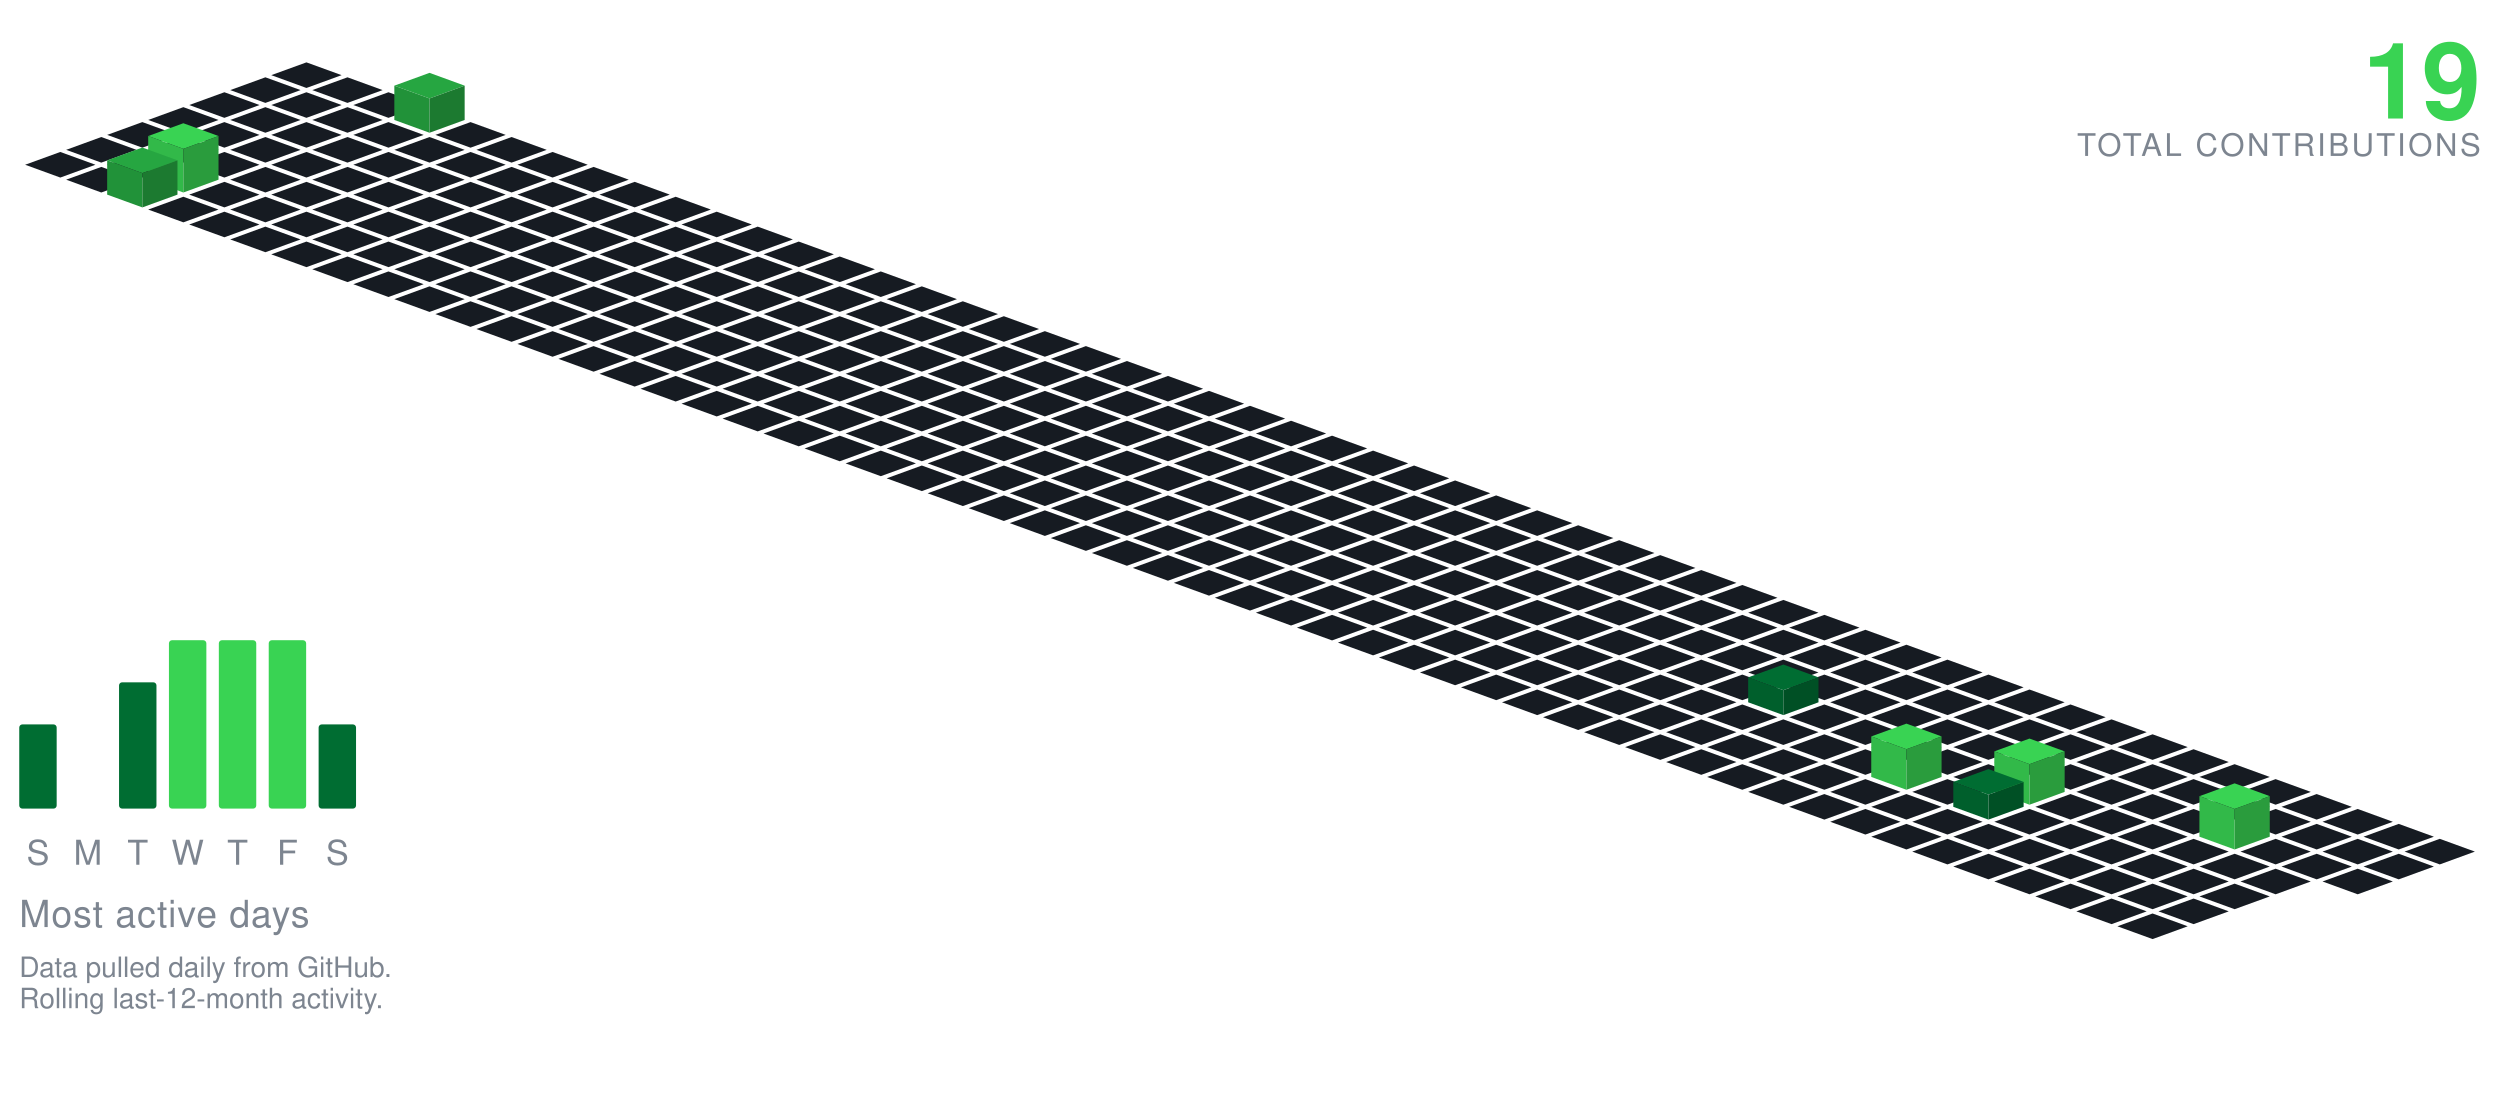
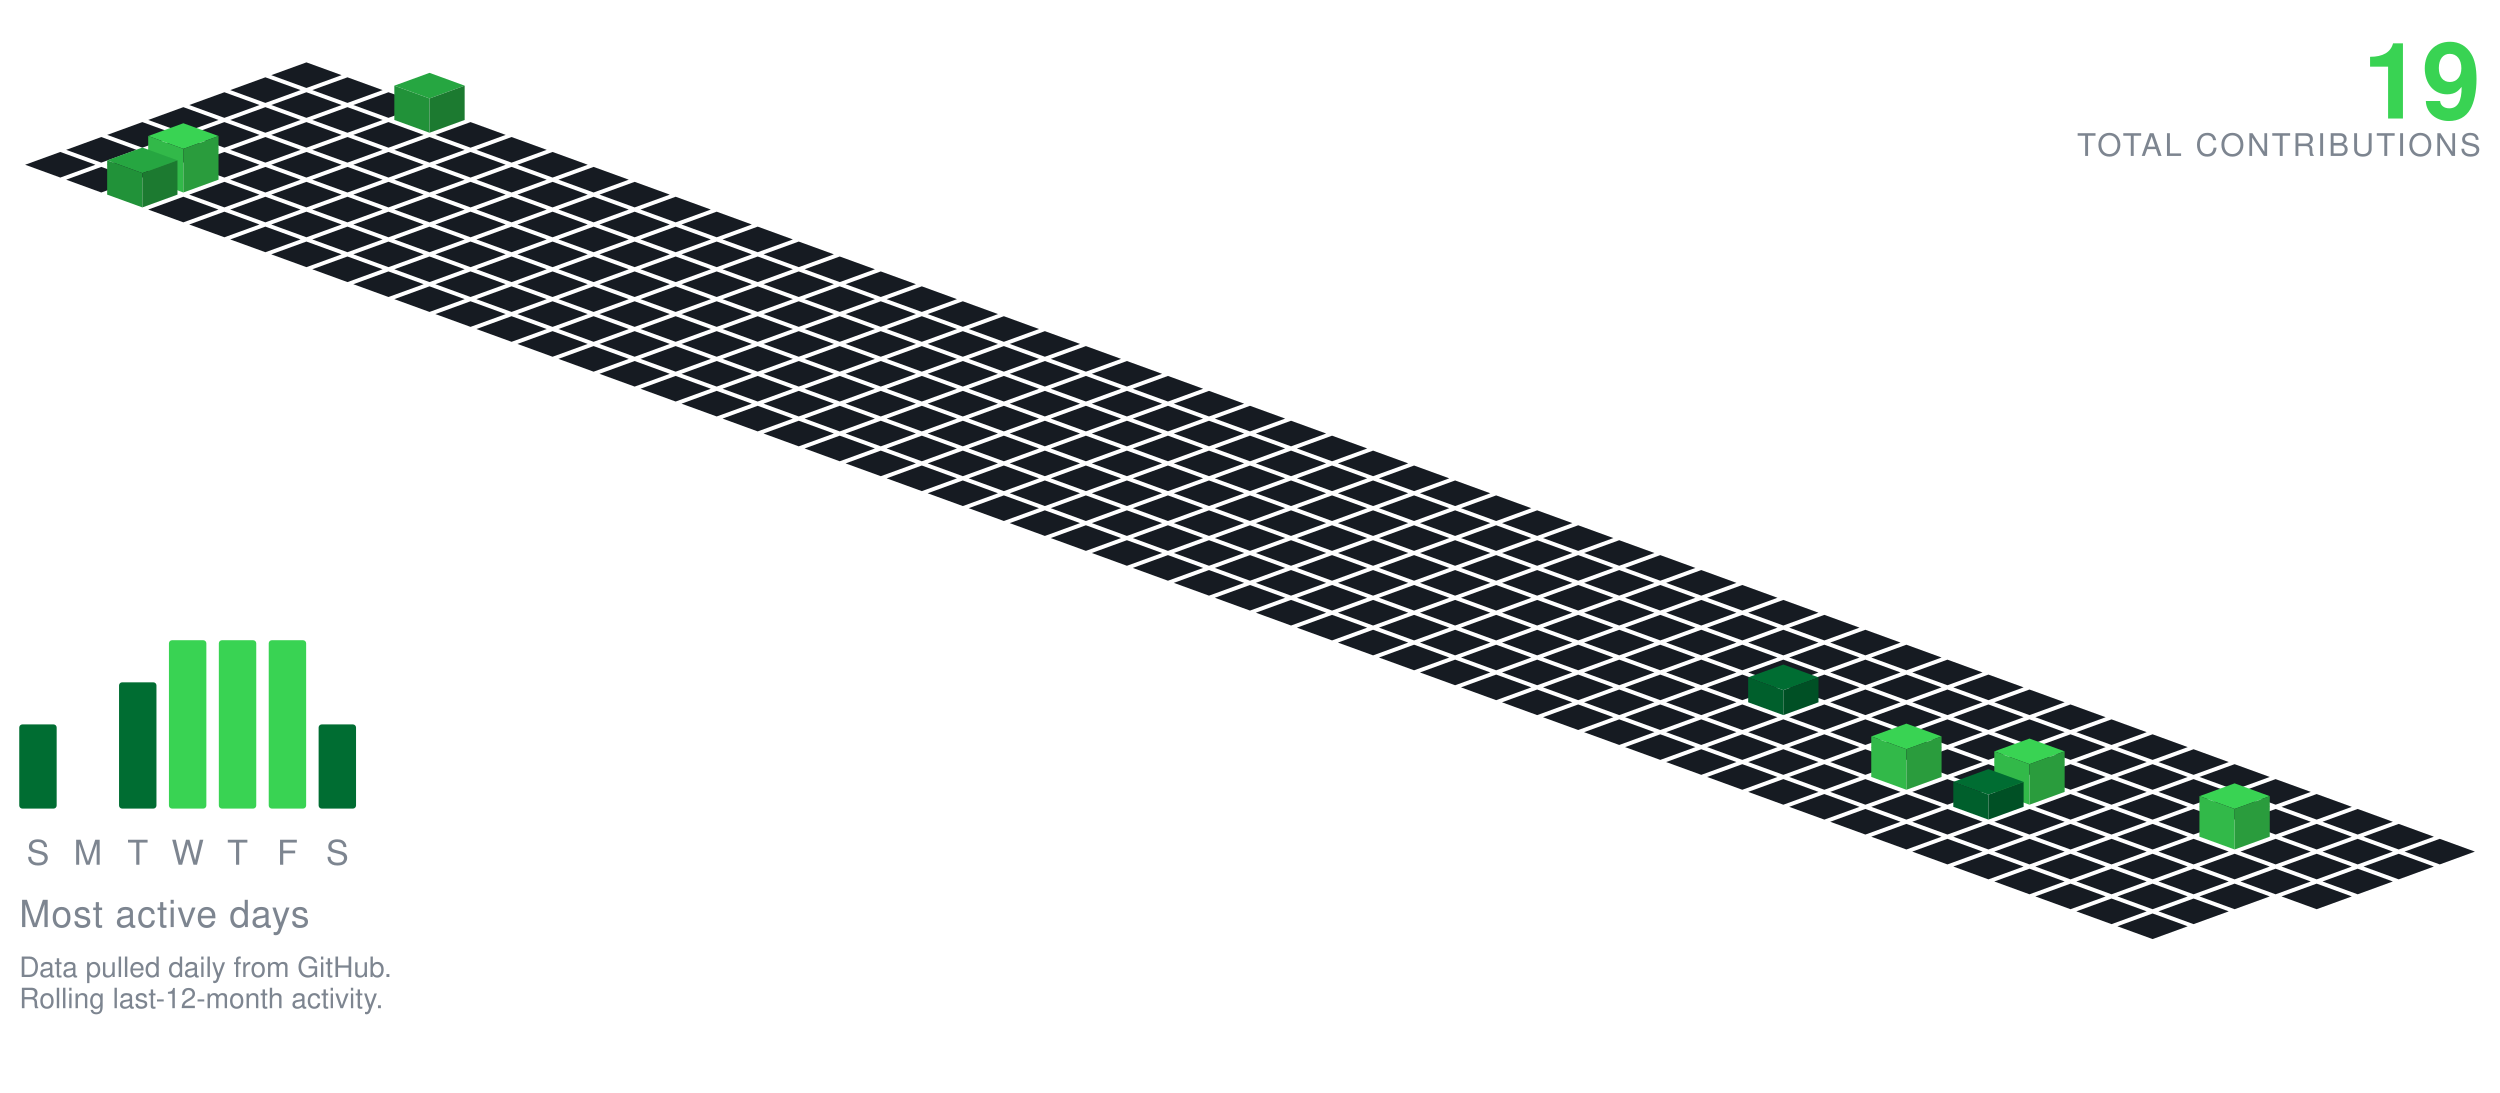
<svg xmlns="http://www.w3.org/2000/svg" viewBox="-98.09 -20.00 801.34 350.30" width="801" height="350">
  <polygon points="0.00,0.00 11.28,4.10 0.00,8.21 -11.28,4.10" fill="#161b22" />
  <polygon points="-13.16,4.79 -1.88,8.89 -13.16,13.00 -24.43,8.89" fill="#161b22" />
  <polygon points="13.16,4.79 24.43,8.89 13.16,13.00 1.88,8.89" fill="#161b22" />
  <polygon points="-26.31,9.58 -15.04,13.68 -26.31,17.79 -37.59,13.68" fill="#161b22" />
  <polygon points="0.00,9.58 11.28,13.68 0.00,17.79 -11.28,13.68" fill="#161b22" />
  <polygon points="26.31,9.58 37.59,13.68 26.31,17.79 15.04,13.68" fill="#161b22" />
  <polygon points="-39.47,14.36 -28.19,18.47 -39.47,22.57 -50.74,18.47" fill="#161b22" />
  <polygon points="-13.16,14.36 -1.88,18.47 -13.16,22.57 -24.43,18.47" fill="#161b22" />
  <polygon points="13.16,14.36 24.43,18.47 13.16,22.57 1.88,18.47" fill="#161b22" />
  <polygon points="39.47,3.36 50.74,7.47 39.47,11.57 28.19,7.47" fill="#26a641" />
  <polygon points="28.19,18.47 28.19,7.47 39.47,11.57 39.47,22.57" fill="#219239" />
  <polygon points="39.47,22.57 39.47,11.57 50.74,7.47 50.74,18.47" fill="#1c7a30" />
  <polygon points="-52.62,19.15 -41.35,23.26 -52.62,27.36 -63.90,23.26" fill="#161b22" />
  <polygon points="-26.31,19.15 -15.04,23.26 -26.31,27.36 -37.59,23.26" fill="#161b22" />
  <polygon points="0.00,19.15 11.28,23.26 0.00,27.36 -11.28,23.26" fill="#161b22" />
  <polygon points="26.31,19.15 37.59,23.26 26.31,27.36 15.04,23.26" fill="#161b22" />
  <polygon points="52.62,19.15 63.90,23.26 52.62,27.36 41.35,23.26" fill="#161b22" />
  <polygon points="-65.78,23.94 -54.50,28.05 -65.78,32.15 -77.05,28.05" fill="#161b22" />
  <polygon points="-39.47,23.94 -28.19,28.05 -39.47,32.15 -50.74,28.05" fill="#161b22" />
  <polygon points="-13.16,23.94 -1.88,28.05 -13.16,32.15 -24.43,28.05" fill="#161b22" />
  <polygon points="13.16,23.94 24.43,28.05 13.16,32.15 1.88,28.05" fill="#161b22" />
  <polygon points="39.47,23.94 50.74,28.05 39.47,32.15 28.19,28.05" fill="#161b22" />
  <polygon points="65.78,23.94 77.05,28.05 65.78,32.15 54.50,28.05" fill="#161b22" />
  <polygon points="-78.93,28.73 -67.66,32.83 -78.93,36.94 -90.21,32.83" fill="#161b22" />
  <polygon points="-52.62,28.73 -41.35,32.83 -52.62,36.94 -63.90,32.83" fill="#161b22" />
  <polygon points="-26.31,28.73 -15.04,32.83 -26.31,36.94 -37.59,32.83" fill="#161b22" />
  <polygon points="0.00,28.73 11.28,32.83 0.00,36.94 -11.28,32.83" fill="#161b22" />
  <polygon points="26.31,28.73 37.59,32.83 26.31,36.94 15.04,32.83" fill="#161b22" />
  <polygon points="52.62,28.73 63.90,32.83 52.62,36.94 41.35,32.83" fill="#161b22" />
  <polygon points="78.93,28.73 90.21,32.83 78.93,36.94 67.66,32.83" fill="#161b22" />
  <polygon points="-65.78,33.52 -54.50,37.62 -65.78,41.73 -77.05,37.62" fill="#161b22" />
  <polygon points="-13.16,33.52 -1.88,37.62 -13.16,41.73 -24.43,37.62" fill="#161b22" />
  <polygon points="13.16,33.52 24.43,37.62 13.16,41.73 1.88,37.62" fill="#161b22" />
  <polygon points="39.47,33.52 50.74,37.62 39.47,41.73 28.19,37.62" fill="#161b22" />
  <polygon points="65.78,33.52 77.05,37.62 65.78,41.73 54.50,37.62" fill="#161b22" />
  <polygon points="92.09,33.52 103.37,37.62 92.09,41.73 80.81,37.62" fill="#161b22" />
  <polygon points="-39.47,19.52 -28.19,23.62 -39.47,27.73 -50.74,23.62" fill="#39d353" />
  <polygon points="-50.74,37.62 -50.74,23.62 -39.47,27.73 -39.47,41.73" fill="#32b949" />
  <polygon points="-39.47,41.73 -39.47,27.73 -28.19,23.62 -28.19,37.62" fill="#2a9c3d" />
  <polygon points="-26.31,38.31 -15.04,42.41 -26.31,46.51 -37.59,42.41" fill="#161b22" />
  <polygon points="0.00,38.31 11.28,42.41 0.00,46.51 -11.28,42.41" fill="#161b22" />
  <polygon points="26.31,38.31 37.59,42.41 26.31,46.51 15.04,42.41" fill="#161b22" />
  <polygon points="52.62,38.31 63.90,42.41 52.62,46.51 41.35,42.41" fill="#161b22" />
  <polygon points="78.93,38.31 90.21,42.41 78.93,46.51 67.66,42.41" fill="#161b22" />
  <polygon points="105.25,38.31 116.52,42.41 105.25,46.51 93.97,42.41" fill="#161b22" />
  <polygon points="-52.62,27.31 -41.35,31.41 -52.62,35.51 -63.90,31.41" fill="#26a641" />
  <polygon points="-63.90,42.41 -63.90,31.41 -52.62,35.51 -52.62,46.51" fill="#219239" />
  <polygon points="-52.62,46.51 -52.62,35.51 -41.35,31.41 -41.35,42.41" fill="#1c7a30" />
  <polygon points="-39.47,43.09 -28.19,47.20 -39.47,51.30 -50.74,47.20" fill="#161b22" />
  <polygon points="-13.16,43.09 -1.88,47.20 -13.16,51.30 -24.43,47.20" fill="#161b22" />
  <polygon points="13.16,43.09 24.43,47.20 13.16,51.30 1.88,47.20" fill="#161b22" />
  <polygon points="39.47,43.09 50.74,47.20 39.47,51.30 28.19,47.20" fill="#161b22" />
  <polygon points="65.78,43.09 77.05,47.20 65.78,51.30 54.50,47.20" fill="#161b22" />
  <polygon points="92.09,43.09 103.37,47.20 92.09,51.30 80.81,47.20" fill="#161b22" />
  <polygon points="118.40,43.09 129.68,47.20 118.40,51.30 107.12,47.20" fill="#161b22" />
  <polygon points="-26.31,47.88 -15.04,51.99 -26.31,56.09 -37.59,51.99" fill="#161b22" />
  <polygon points="0.00,47.88 11.28,51.99 0.00,56.09 -11.28,51.99" fill="#161b22" />
  <polygon points="26.31,47.88 37.59,51.99 26.31,56.09 15.04,51.99" fill="#161b22" />
  <polygon points="52.62,47.88 63.90,51.99 52.62,56.09 41.35,51.99" fill="#161b22" />
  <polygon points="78.93,47.88 90.21,51.99 78.93,56.09 67.66,51.99" fill="#161b22" />
  <polygon points="105.25,47.88 116.52,51.99 105.25,56.09 93.97,51.99" fill="#161b22" />
  <polygon points="131.56,47.88 142.83,51.99 131.56,56.09 120.28,51.99" fill="#161b22" />
  <polygon points="-13.16,52.67 -1.88,56.78 -13.16,60.88 -24.43,56.78" fill="#161b22" />
  <polygon points="13.16,52.67 24.43,56.78 13.16,60.88 1.88,56.78" fill="#161b22" />
  <polygon points="39.47,52.67 50.74,56.78 39.47,60.88 28.19,56.78" fill="#161b22" />
  <polygon points="65.78,52.67 77.05,56.78 65.78,60.88 54.50,56.78" fill="#161b22" />
  <polygon points="92.09,52.67 103.37,56.78 92.09,60.88 80.81,56.78" fill="#161b22" />
  <polygon points="118.40,52.67 129.68,56.78 118.40,60.88 107.12,56.78" fill="#161b22" />
  <polygon points="144.71,52.67 155.99,56.78 144.71,60.88 133.44,56.78" fill="#161b22" />
  <polygon points="0.00,57.46 11.28,61.56 0.00,65.67 -11.28,61.56" fill="#161b22" />
  <polygon points="26.31,57.46 37.59,61.56 26.31,65.67 15.04,61.56" fill="#161b22" />
  <polygon points="52.62,57.46 63.90,61.56 52.62,65.67 41.35,61.56" fill="#161b22" />
  <polygon points="78.93,57.46 90.21,61.56 78.93,65.67 67.66,61.56" fill="#161b22" />
  <polygon points="105.25,57.46 116.52,61.56 105.25,65.67 93.97,61.56" fill="#161b22" />
  <polygon points="131.56,57.46 142.83,61.56 131.56,65.67 120.28,61.56" fill="#161b22" />
  <polygon points="157.87,57.46 169.14,61.56 157.87,65.67 146.59,61.56" fill="#161b22" />
  <polygon points="13.16,62.25 24.43,66.35 13.16,70.46 1.88,66.35" fill="#161b22" />
  <polygon points="39.47,62.25 50.74,66.35 39.47,70.46 28.19,66.35" fill="#161b22" />
  <polygon points="65.78,62.25 77.05,66.35 65.78,70.46 54.50,66.35" fill="#161b22" />
  <polygon points="92.09,62.25 103.37,66.35 92.09,70.46 80.81,66.35" fill="#161b22" />
  <polygon points="118.40,62.25 129.68,66.35 118.40,70.46 107.12,66.35" fill="#161b22" />
  <polygon points="144.71,62.25 155.99,66.35 144.71,70.46 133.44,66.35" fill="#161b22" />
  <polygon points="171.02,62.25 182.30,66.35 171.02,70.46 159.75,66.35" fill="#161b22" />
  <polygon points="26.31,67.04 37.59,71.14 26.31,75.24 15.04,71.14" fill="#161b22" />
  <polygon points="52.62,67.04 63.90,71.14 52.62,75.24 41.35,71.14" fill="#161b22" />
  <polygon points="78.93,67.04 90.21,71.14 78.93,75.24 67.66,71.14" fill="#161b22" />
  <polygon points="105.25,67.04 116.52,71.14 105.25,75.24 93.97,71.14" fill="#161b22" />
  <polygon points="131.56,67.04 142.83,71.14 131.56,75.24 120.28,71.14" fill="#161b22" />
  <polygon points="157.87,67.04 169.14,71.14 157.87,75.24 146.59,71.14" fill="#161b22" />
  <polygon points="184.18,67.04 195.46,71.14 184.18,75.24 172.90,71.14" fill="#161b22" />
  <polygon points="39.47,71.82 50.74,75.93 39.47,80.03 28.19,75.93" fill="#161b22" />
  <polygon points="65.78,71.82 77.05,75.93 65.78,80.03 54.50,75.93" fill="#161b22" />
  <polygon points="92.09,71.82 103.37,75.93 92.09,80.03 80.81,75.93" fill="#161b22" />
  <polygon points="118.40,71.82 129.68,75.93 118.40,80.03 107.12,75.93" fill="#161b22" />
  <polygon points="144.71,71.82 155.99,75.93 144.71,80.03 133.44,75.93" fill="#161b22" />
  <polygon points="171.02,71.82 182.30,75.93 171.02,80.03 159.75,75.93" fill="#161b22" />
  <polygon points="197.34,71.82 208.61,75.93 197.34,80.03 186.06,75.93" fill="#161b22" />
  <polygon points="52.62,76.61 63.90,80.72 52.62,84.82 41.35,80.72" fill="#161b22" />
  <polygon points="78.93,76.61 90.21,80.72 78.93,84.82 67.66,80.72" fill="#161b22" />
  <polygon points="105.25,76.61 116.52,80.72 105.25,84.82 93.97,80.72" fill="#161b22" />
  <polygon points="131.56,76.61 142.83,80.72 131.56,84.82 120.28,80.72" fill="#161b22" />
  <polygon points="157.87,76.61 169.14,80.72 157.87,84.82 146.59,80.72" fill="#161b22" />
  <polygon points="184.18,76.61 195.46,80.72 184.18,84.82 172.90,80.72" fill="#161b22" />
  <polygon points="210.49,76.61 221.77,80.72 210.49,84.82 199.21,80.72" fill="#161b22" />
  <polygon points="65.78,81.40 77.05,85.51 65.78,89.61 54.50,85.51" fill="#161b22" />
  <polygon points="92.09,81.40 103.37,85.51 92.09,89.61 80.81,85.51" fill="#161b22" />
  <polygon points="118.40,81.40 129.68,85.51 118.40,89.61 107.12,85.51" fill="#161b22" />
  <polygon points="144.71,81.40 155.99,85.51 144.71,89.61 133.44,85.51" fill="#161b22" />
  <polygon points="171.02,81.40 182.30,85.51 171.02,89.61 159.75,85.51" fill="#161b22" />
  <polygon points="197.34,81.40 208.61,85.51 197.34,89.61 186.06,85.51" fill="#161b22" />
  <polygon points="223.65,81.40 234.92,85.51 223.65,89.61 212.37,85.51" fill="#161b22" />
  <polygon points="78.93,86.19 90.21,90.29 78.93,94.40 67.66,90.29" fill="#161b22" />
  <polygon points="105.25,86.19 116.52,90.29 105.25,94.40 93.97,90.29" fill="#161b22" />
  <polygon points="131.56,86.19 142.83,90.29 131.56,94.40 120.28,90.29" fill="#161b22" />
  <polygon points="157.87,86.19 169.14,90.29 157.87,94.40 146.59,90.29" fill="#161b22" />
  <polygon points="184.18,86.19 195.46,90.29 184.18,94.40 172.90,90.29" fill="#161b22" />
  <polygon points="210.49,86.19 221.77,90.29 210.49,94.40 199.21,90.29" fill="#161b22" />
  <polygon points="236.80,86.19 248.08,90.29 236.80,94.40 225.53,90.29" fill="#161b22" />
  <polygon points="92.09,90.98 103.37,95.08 92.09,99.19 80.81,95.08" fill="#161b22" />
  <polygon points="118.40,90.98 129.68,95.08 118.40,99.19 107.12,95.08" fill="#161b22" />
  <polygon points="144.71,90.98 155.99,95.08 144.71,99.19 133.44,95.08" fill="#161b22" />
  <polygon points="171.02,90.98 182.30,95.08 171.02,99.19 159.75,95.08" fill="#161b22" />
  <polygon points="197.34,90.98 208.61,95.08 197.34,99.19 186.06,95.08" fill="#161b22" />
  <polygon points="223.65,90.98 234.92,95.08 223.65,99.19 212.37,95.08" fill="#161b22" />
  <polygon points="249.96,90.98 261.23,95.08 249.96,99.19 238.68,95.08" fill="#161b22" />
  <polygon points="105.25,95.77 116.52,99.87 105.25,103.97 93.97,99.87" fill="#161b22" />
  <polygon points="131.56,95.77 142.83,99.87 131.56,103.97 120.28,99.87" fill="#161b22" />
  <polygon points="157.87,95.77 169.14,99.87 157.87,103.97 146.59,99.87" fill="#161b22" />
  <polygon points="184.18,95.77 195.46,99.87 184.18,103.97 172.90,99.87" fill="#161b22" />
  <polygon points="210.49,95.77 221.77,99.87 210.49,103.97 199.21,99.87" fill="#161b22" />
  <polygon points="236.80,95.77 248.08,99.87 236.80,103.97 225.53,99.87" fill="#161b22" />
  <polygon points="263.11,95.77 274.39,99.87 263.11,103.97 251.84,99.87" fill="#161b22" />
  <polygon points="118.40,100.55 129.68,104.66 118.40,108.76 107.12,104.66" fill="#161b22" />
  <polygon points="144.71,100.55 155.99,104.66 144.71,108.76 133.44,104.66" fill="#161b22" />
  <polygon points="171.02,100.55 182.30,104.66 171.02,108.76 159.75,104.66" fill="#161b22" />
  <polygon points="197.34,100.55 208.61,104.66 197.34,108.76 186.06,104.66" fill="#161b22" />
  <polygon points="223.65,100.55 234.92,104.66 223.65,108.76 212.37,104.66" fill="#161b22" />
  <polygon points="249.96,100.55 261.23,104.66 249.96,108.76 238.68,104.66" fill="#161b22" />
  <polygon points="276.27,100.55 287.55,104.66 276.27,108.76 264.99,104.66" fill="#161b22" />
  <polygon points="131.56,105.34 142.83,109.45 131.56,113.55 120.28,109.45" fill="#161b22" />
  <polygon points="157.87,105.34 169.14,109.45 157.87,113.55 146.59,109.45" fill="#161b22" />
  <polygon points="184.18,105.34 195.46,109.45 184.18,113.55 172.90,109.45" fill="#161b22" />
  <polygon points="210.49,105.34 221.77,109.45 210.49,113.55 199.21,109.45" fill="#161b22" />
  <polygon points="236.80,105.34 248.08,109.45 236.80,113.55 225.53,109.45" fill="#161b22" />
  <polygon points="263.11,105.34 274.39,109.45 263.11,113.55 251.84,109.45" fill="#161b22" />
  <polygon points="289.43,105.34 300.70,109.45 289.43,113.55 278.15,109.45" fill="#161b22" />
  <polygon points="144.71,110.13 155.99,114.23 144.71,118.34 133.44,114.23" fill="#161b22" />
  <polygon points="171.02,110.13 182.30,114.23 171.02,118.34 159.75,114.23" fill="#161b22" />
  <polygon points="197.34,110.13 208.61,114.23 197.34,118.34 186.06,114.23" fill="#161b22" />
  <polygon points="223.65,110.13 234.92,114.23 223.65,118.34 212.37,114.23" fill="#161b22" />
  <polygon points="249.96,110.13 261.23,114.23 249.96,118.34 238.68,114.23" fill="#161b22" />
  <polygon points="276.27,110.13 287.55,114.23 276.27,118.34 264.99,114.23" fill="#161b22" />
  <polygon points="302.58,110.13 313.86,114.23 302.58,118.34 291.30,114.23" fill="#161b22" />
  <polygon points="157.87,114.92 169.14,119.02 157.87,123.13 146.59,119.02" fill="#161b22" />
  <polygon points="184.18,114.92 195.46,119.02 184.18,123.13 172.90,119.02" fill="#161b22" />
  <polygon points="210.49,114.92 221.77,119.02 210.49,123.13 199.21,119.02" fill="#161b22" />
  <polygon points="236.80,114.92 248.08,119.02 236.80,123.13 225.53,119.02" fill="#161b22" />
  <polygon points="263.11,114.92 274.39,119.02 263.11,123.13 251.84,119.02" fill="#161b22" />
  <polygon points="289.43,114.92 300.70,119.02 289.43,123.13 278.15,119.02" fill="#161b22" />
  <polygon points="315.74,114.92 327.01,119.02 315.74,123.13 304.46,119.02" fill="#161b22" />
  <polygon points="171.02,119.71 182.30,123.81 171.02,127.92 159.75,123.81" fill="#161b22" />
  <polygon points="197.34,119.71 208.61,123.81 197.34,127.92 186.06,123.81" fill="#161b22" />
  <polygon points="223.65,119.71 234.92,123.81 223.65,127.92 212.37,123.81" fill="#161b22" />
  <polygon points="249.96,119.71 261.23,123.81 249.96,127.92 238.68,123.81" fill="#161b22" />
  <polygon points="276.27,119.71 287.55,123.81 276.27,127.92 264.99,123.81" fill="#161b22" />
  <polygon points="302.58,119.71 313.86,123.81 302.58,127.92 291.30,123.81" fill="#161b22" />
  <polygon points="328.89,119.71 340.17,123.81 328.89,127.92 317.62,123.81" fill="#161b22" />
  <polygon points="184.18,124.50 195.46,128.60 184.18,132.70 172.90,128.60" fill="#161b22" />
  <polygon points="210.49,124.50 221.77,128.60 210.49,132.70 199.21,128.60" fill="#161b22" />
  <polygon points="236.80,124.50 248.08,128.60 236.80,132.70 225.53,128.60" fill="#161b22" />
  <polygon points="263.11,124.50 274.39,128.60 263.11,132.70 251.84,128.60" fill="#161b22" />
  <polygon points="289.43,124.50 300.70,128.60 289.43,132.70 278.15,128.60" fill="#161b22" />
  <polygon points="315.74,124.50 327.01,128.60 315.74,132.70 304.46,128.60" fill="#161b22" />
  <polygon points="342.05,124.50 353.32,128.60 342.05,132.70 330.77,128.60" fill="#161b22" />
  <polygon points="197.34,129.28 208.61,133.39 197.34,137.49 186.06,133.39" fill="#161b22" />
  <polygon points="223.65,129.28 234.92,133.39 223.65,137.49 212.37,133.39" fill="#161b22" />
  <polygon points="249.96,129.28 261.23,133.39 249.96,137.49 238.68,133.39" fill="#161b22" />
  <polygon points="276.27,129.28 287.55,133.39 276.27,137.49 264.99,133.39" fill="#161b22" />
  <polygon points="302.58,129.28 313.86,133.39 302.58,137.49 291.30,133.39" fill="#161b22" />
  <polygon points="328.89,129.28 340.17,133.39 328.89,137.49 317.62,133.39" fill="#161b22" />
  <polygon points="355.20,129.28 366.48,133.39 355.20,137.49 343.93,133.39" fill="#161b22" />
  <polygon points="210.49,134.07 221.77,138.18 210.49,142.28 199.21,138.18" fill="#161b22" />
  <polygon points="236.80,134.07 248.08,138.18 236.80,142.28 225.53,138.18" fill="#161b22" />
  <polygon points="263.11,134.07 274.39,138.18 263.11,142.28 251.84,138.18" fill="#161b22" />
  <polygon points="289.43,134.07 300.70,138.18 289.43,142.28 278.15,138.18" fill="#161b22" />
  <polygon points="315.74,134.07 327.01,138.18 315.74,142.28 304.46,138.18" fill="#161b22" />
  <polygon points="342.05,134.07 353.32,138.18 342.05,142.28 330.77,138.18" fill="#161b22" />
  <polygon points="368.36,134.07 379.64,138.18 368.36,142.28 357.08,138.18" fill="#161b22" />
  <polygon points="223.65,138.86 234.92,142.96 223.65,147.07 212.37,142.96" fill="#161b22" />
  <polygon points="249.96,138.86 261.23,142.96 249.96,147.07 238.68,142.96" fill="#161b22" />
  <polygon points="276.27,138.86 287.55,142.96 276.27,147.07 264.99,142.96" fill="#161b22" />
  <polygon points="302.58,138.86 313.86,142.96 302.58,147.07 291.30,142.96" fill="#161b22" />
  <polygon points="328.89,138.86 340.17,142.96 328.89,147.07 317.62,142.96" fill="#161b22" />
  <polygon points="355.20,138.86 366.48,142.96 355.20,147.07 343.93,142.96" fill="#161b22" />
  <polygon points="381.52,138.86 392.79,142.96 381.52,147.07 370.24,142.96" fill="#161b22" />
  <polygon points="236.80,143.65 248.08,147.75 236.80,151.86 225.53,147.75" fill="#161b22" />
  <polygon points="263.11,143.65 274.39,147.75 263.11,151.86 251.84,147.75" fill="#161b22" />
  <polygon points="289.43,143.65 300.70,147.75 289.43,151.86 278.15,147.75" fill="#161b22" />
  <polygon points="315.74,143.65 327.01,147.75 315.74,151.86 304.46,147.75" fill="#161b22" />
  <polygon points="342.05,143.65 353.32,147.75 342.05,151.86 330.77,147.75" fill="#161b22" />
  <polygon points="368.36,143.65 379.64,147.75 368.36,151.86 357.08,147.75" fill="#161b22" />
  <polygon points="394.67,143.65 405.95,147.75 394.67,151.86 383.39,147.75" fill="#161b22" />
  <polygon points="249.96,148.44 261.23,152.54 249.96,156.65 238.68,152.54" fill="#161b22" />
  <polygon points="276.27,148.44 287.55,152.54 276.27,156.65 264.99,152.54" fill="#161b22" />
  <polygon points="302.58,148.44 313.86,152.54 302.58,156.65 291.30,152.54" fill="#161b22" />
  <polygon points="328.89,148.44 340.17,152.54 328.89,156.65 317.62,152.54" fill="#161b22" />
  <polygon points="355.20,148.44 366.48,152.54 355.20,156.65 343.93,152.54" fill="#161b22" />
  <polygon points="381.52,148.44 392.79,152.54 381.52,156.65 370.24,152.54" fill="#161b22" />
  <polygon points="407.83,148.44 419.10,152.54 407.83,156.65 396.55,152.54" fill="#161b22" />
  <polygon points="263.11,153.23 274.39,157.33 263.11,161.43 251.84,157.33" fill="#161b22" />
  <polygon points="289.43,153.23 300.70,157.33 289.43,161.43 278.15,157.33" fill="#161b22" />
  <polygon points="315.74,153.23 327.01,157.33 315.74,161.43 304.46,157.33" fill="#161b22" />
  <polygon points="342.05,153.23 353.32,157.33 342.05,161.43 330.77,157.33" fill="#161b22" />
  <polygon points="368.36,153.23 379.64,157.33 368.36,161.43 357.08,157.33" fill="#161b22" />
  <polygon points="394.67,153.23 405.95,157.33 394.67,161.43 383.39,157.33" fill="#161b22" />
  <polygon points="420.98,153.23 432.26,157.33 420.98,161.43 409.71,157.33" fill="#161b22" />
  <polygon points="276.27,158.01 287.55,162.12 276.27,166.22 264.99,162.12" fill="#161b22" />
  <polygon points="302.58,158.01 313.86,162.12 302.58,166.22 291.30,162.12" fill="#161b22" />
  <polygon points="328.89,158.01 340.17,162.12 328.89,166.22 317.62,162.12" fill="#161b22" />
  <polygon points="355.20,158.01 366.48,162.12 355.20,166.22 343.93,162.12" fill="#161b22" />
  <polygon points="381.52,158.01 392.79,162.12 381.52,166.22 370.24,162.12" fill="#161b22" />
  <polygon points="407.83,158.01 419.10,162.12 407.83,166.22 396.55,162.12" fill="#161b22" />
  <polygon points="434.14,158.01 445.41,162.12 434.14,166.22 422.86,162.12" fill="#161b22" />
  <polygon points="289.43,162.80 300.70,166.91 289.43,171.01 278.15,166.91" fill="#161b22" />
  <polygon points="315.74,162.80 327.01,166.91 315.74,171.01 304.46,166.91" fill="#161b22" />
  <polygon points="342.05,162.80 353.32,166.91 342.05,171.01 330.77,166.91" fill="#161b22" />
  <polygon points="368.36,162.80 379.64,166.91 368.36,171.01 357.08,166.91" fill="#161b22" />
  <polygon points="394.67,162.80 405.95,166.91 394.67,171.01 383.39,166.91" fill="#161b22" />
  <polygon points="420.98,162.80 432.26,166.91 420.98,171.01 409.71,166.91" fill="#161b22" />
  <polygon points="447.29,162.80 458.57,166.91 447.29,171.01 436.02,166.91" fill="#161b22" />
  <polygon points="302.58,167.59 313.86,171.69 302.58,175.80 291.30,171.69" fill="#161b22" />
  <polygon points="328.89,167.59 340.17,171.69 328.89,175.80 317.62,171.69" fill="#161b22" />
  <polygon points="355.20,167.59 366.48,171.69 355.20,175.80 343.93,171.69" fill="#161b22" />
  <polygon points="381.52,167.59 392.79,171.69 381.52,175.80 370.24,171.69" fill="#161b22" />
  <polygon points="407.83,167.59 419.10,171.69 407.83,175.80 396.55,171.69" fill="#161b22" />
  <polygon points="434.14,167.59 445.41,171.69 434.14,175.80 422.86,171.69" fill="#161b22" />
  <polygon points="460.45,167.59 471.73,171.69 460.45,175.80 449.17,171.69" fill="#161b22" />
  <polygon points="315.74,172.38 327.01,176.48 315.74,180.59 304.46,176.48" fill="#161b22" />
  <polygon points="342.05,172.38 353.32,176.48 342.05,180.59 330.77,176.48" fill="#161b22" />
  <polygon points="368.36,172.38 379.64,176.48 368.36,180.59 357.08,176.48" fill="#161b22" />
  <polygon points="394.67,172.38 405.95,176.48 394.67,180.59 383.39,176.48" fill="#161b22" />
  <polygon points="420.98,172.38 432.26,176.48 420.98,180.59 409.71,176.48" fill="#161b22" />
  <polygon points="447.29,172.38 458.57,176.48 447.29,180.59 436.02,176.48" fill="#161b22" />
  <polygon points="473.61,172.38 484.88,176.48 473.61,180.59 462.33,176.48" fill="#161b22" />
  <polygon points="328.89,177.17 340.17,181.27 328.89,185.37 317.62,181.27" fill="#161b22" />
  <polygon points="355.20,177.17 366.48,181.27 355.20,185.37 343.93,181.27" fill="#161b22" />
  <polygon points="381.52,177.17 392.79,181.27 381.52,185.37 370.24,181.27" fill="#161b22" />
  <polygon points="407.83,177.17 419.10,181.27 407.83,185.37 396.55,181.27" fill="#161b22" />
  <polygon points="434.14,177.17 445.41,181.27 434.14,185.37 422.86,181.27" fill="#161b22" />
  <polygon points="460.45,177.17 471.73,181.27 460.45,185.37 449.17,181.27" fill="#161b22" />
  <polygon points="486.76,177.17 498.04,181.27 486.76,185.37 475.48,181.27" fill="#161b22" />
  <polygon points="342.05,181.95 353.32,186.06 342.05,190.16 330.77,186.06" fill="#161b22" />
  <polygon points="368.36,181.95 379.64,186.06 368.36,190.16 357.08,186.06" fill="#161b22" />
  <polygon points="394.67,181.95 405.95,186.06 394.67,190.16 383.39,186.06" fill="#161b22" />
  <polygon points="420.98,181.95 432.26,186.06 420.98,190.16 409.71,186.06" fill="#161b22" />
  <polygon points="447.29,181.95 458.57,186.06 447.29,190.16 436.02,186.06" fill="#161b22" />
  <polygon points="473.61,181.95 484.88,186.06 473.61,190.16 462.33,186.06" fill="#161b22" />
  <polygon points="499.92,181.95 511.19,186.06 499.92,190.16 488.64,186.06" fill="#161b22" />
  <polygon points="355.20,186.74 366.48,190.85 355.20,194.95 343.93,190.85" fill="#161b22" />
  <polygon points="381.52,186.74 392.79,190.85 381.52,194.95 370.24,190.85" fill="#161b22" />
  <polygon points="407.83,186.74 419.10,190.85 407.83,194.95 396.55,190.85" fill="#161b22" />
  <polygon points="434.14,186.74 445.41,190.85 434.14,194.95 422.86,190.85" fill="#161b22" />
  <polygon points="460.45,186.74 471.73,190.85 460.45,194.95 449.17,190.85" fill="#161b22" />
  <polygon points="486.76,186.74 498.04,190.85 486.76,194.95 475.48,190.85" fill="#161b22" />
  <polygon points="513.07,186.74 524.35,190.85 513.07,194.95 501.80,190.85" fill="#161b22" />
  <polygon points="368.36,191.53 379.64,195.64 368.36,199.74 357.08,195.64" fill="#161b22" />
  <polygon points="394.67,191.53 405.95,195.64 394.67,199.74 383.39,195.64" fill="#161b22" />
  <polygon points="420.98,191.53 432.26,195.64 420.98,199.74 409.71,195.64" fill="#161b22" />
  <polygon points="447.29,191.53 458.57,195.64 447.29,199.74 436.02,195.64" fill="#161b22" />
  <polygon points="473.61,191.53 484.88,195.64 473.61,199.74 462.33,195.64" fill="#161b22" />
  <polygon points="499.92,191.53 511.19,195.64 499.92,199.74 488.64,195.64" fill="#161b22" />
  <polygon points="526.23,191.53 537.50,195.64 526.23,199.74 514.95,195.64" fill="#161b22" />
  <polygon points="381.52,196.32 392.79,200.42 381.52,204.53 370.24,200.42" fill="#161b22" />
  <polygon points="407.83,196.32 419.10,200.42 407.83,204.53 396.55,200.42" fill="#161b22" />
  <polygon points="434.14,196.32 445.41,200.42 434.14,204.53 422.86,200.42" fill="#161b22" />
  <polygon points="460.45,196.32 471.73,200.42 460.45,204.53 449.17,200.42" fill="#161b22" />
  <polygon points="486.76,196.32 498.04,200.42 486.76,204.53 475.48,200.42" fill="#161b22" />
  <polygon points="513.07,196.32 524.35,200.42 513.07,204.53 501.80,200.42" fill="#161b22" />
  <polygon points="539.38,196.32 550.66,200.42 539.38,204.53 528.11,200.42" fill="#161b22" />
  <polygon points="394.67,201.11 405.95,205.21 394.67,209.32 383.39,205.21" fill="#161b22" />
  <polygon points="420.98,201.11 432.26,205.21 420.98,209.32 409.71,205.21" fill="#161b22" />
  <polygon points="447.29,201.11 458.57,205.21 447.29,209.32 436.02,205.21" fill="#161b22" />
  <polygon points="499.92,201.11 511.19,205.21 499.92,209.32 488.64,205.21" fill="#161b22" />
  <polygon points="526.23,201.11 537.50,205.21 526.23,209.32 514.95,205.21" fill="#161b22" />
  <polygon points="552.54,201.11 563.82,205.21 552.54,209.32 541.26,205.21" fill="#161b22" />
  <polygon points="473.61,193.11 484.88,197.21 473.61,201.32 462.33,197.21" fill="#006d32" />
  <polygon points="462.33,205.21 462.33,197.21 473.61,201.32 473.61,209.32" fill="#005f2c" />
  <polygon points="473.61,209.32 473.61,201.32 484.88,197.21 484.88,205.21" fill="#005025" />
  <polygon points="407.83,205.90 419.10,210.00 407.83,214.10 396.55,210.00" fill="#161b22" />
  <polygon points="434.14,205.90 445.41,210.00 434.14,214.10 422.86,210.00" fill="#161b22" />
  <polygon points="460.45,205.90 471.73,210.00 460.45,214.10 449.17,210.00" fill="#161b22" />
  <polygon points="486.76,205.90 498.04,210.00 486.76,214.10 475.48,210.00" fill="#161b22" />
  <polygon points="513.07,205.90 524.35,210.00 513.07,214.10 501.80,210.00" fill="#161b22" />
  <polygon points="539.38,205.90 550.66,210.00 539.38,214.10 528.11,210.00" fill="#161b22" />
  <polygon points="565.69,205.90 576.97,210.00 565.69,214.10 554.42,210.00" fill="#161b22" />
  <polygon points="420.98,210.68 432.26,214.79 420.98,218.89 409.71,214.79" fill="#161b22" />
  <polygon points="447.29,210.68 458.57,214.79 447.29,218.89 436.02,214.79" fill="#161b22" />
  <polygon points="473.61,210.68 484.88,214.79 473.61,218.89 462.33,214.79" fill="#161b22" />
  <polygon points="499.92,210.68 511.19,214.79 499.92,218.89 488.64,214.79" fill="#161b22" />
  <polygon points="526.23,210.68 537.50,214.79 526.23,218.89 514.95,214.79" fill="#161b22" />
  <polygon points="552.54,210.68 563.82,214.79 552.54,218.89 541.26,214.79" fill="#161b22" />
  <polygon points="578.85,210.68 590.13,214.79 578.85,218.89 567.57,214.79" fill="#161b22" />
  <polygon points="434.14,215.47 445.41,219.58 434.14,223.68 422.86,219.58" fill="#161b22" />
  <polygon points="460.45,215.47 471.73,219.58 460.45,223.68 449.17,219.58" fill="#161b22" />
  <polygon points="486.76,215.47 498.04,219.58 486.76,223.68 475.48,219.58" fill="#161b22" />
  <polygon points="513.07,215.47 524.35,219.58 513.07,223.68 501.80,219.58" fill="#161b22" />
  <polygon points="539.38,215.47 550.66,219.58 539.38,223.68 528.11,219.58" fill="#161b22" />
  <polygon points="565.69,215.47 576.97,219.58 565.69,223.68 554.42,219.58" fill="#161b22" />
  <polygon points="592.01,215.47 603.28,219.58 592.01,223.68 580.73,219.58" fill="#161b22" />
  <polygon points="447.29,220.26 458.57,224.37 447.29,228.47 436.02,224.37" fill="#161b22" />
  <polygon points="473.61,220.26 484.88,224.37 473.61,228.47 462.33,224.37" fill="#161b22" />
  <polygon points="499.92,220.26 511.19,224.37 499.92,228.47 488.64,224.37" fill="#161b22" />
  <polygon points="526.23,220.26 537.50,224.37 526.23,228.47 514.95,224.37" fill="#161b22" />
  <polygon points="552.54,220.26 563.82,224.37 552.54,228.47 541.26,224.37" fill="#161b22" />
  <polygon points="578.85,220.26 590.13,224.37 578.85,228.47 567.57,224.37" fill="#161b22" />
  <polygon points="605.16,220.26 616.44,224.37 605.16,228.47 593.89,224.37" fill="#161b22" />
  <polygon points="460.45,225.05 471.73,229.15 460.45,233.26 449.17,229.15" fill="#161b22" />
  <polygon points="486.76,225.05 498.04,229.15 486.76,233.26 475.48,229.15" fill="#161b22" />
  <polygon points="539.38,225.05 550.66,229.15 539.38,233.26 528.11,229.15" fill="#161b22" />
  <polygon points="565.69,225.05 576.97,229.15 565.69,233.26 554.42,229.15" fill="#161b22" />
  <polygon points="592.01,225.05 603.28,229.15 592.01,233.26 580.73,229.15" fill="#161b22" />
  <polygon points="618.32,225.05 629.59,229.15 618.32,233.26 607.04,229.15" fill="#161b22" />
  <polygon points="513.07,212.05 524.35,216.15 513.07,220.26 501.80,216.15" fill="#39d353" />
  <polygon points="501.80,229.15 501.80,216.15 513.07,220.26 513.07,233.26" fill="#32b949" />
  <polygon points="513.07,233.26 513.07,220.26 524.35,216.15 524.35,229.15" fill="#2a9c3d" />
  <polygon points="473.61,229.84 484.88,233.94 473.61,238.05 462.33,233.94" fill="#161b22" />
  <polygon points="499.92,229.84 511.19,233.94 499.92,238.05 488.64,233.94" fill="#161b22" />
  <polygon points="526.23,229.84 537.50,233.94 526.23,238.05 514.95,233.94" fill="#161b22" />
  <polygon points="578.85,229.84 590.13,233.94 578.85,238.05 567.57,233.94" fill="#161b22" />
  <polygon points="605.16,229.84 616.44,233.94 605.16,238.05 593.89,233.94" fill="#161b22" />
  <polygon points="631.47,229.84 642.75,233.94 631.47,238.05 620.20,233.94" fill="#161b22" />
  <polygon points="552.54,216.84 563.82,220.94 552.54,225.05 541.26,220.94" fill="#39d353" />
  <polygon points="541.26,233.94 541.26,220.94 552.54,225.05 552.54,238.05" fill="#32b949" />
  <polygon points="552.54,238.05 552.54,225.05 563.82,220.94 563.82,233.94" fill="#2a9c3d" />
  <polygon points="486.76,234.63 498.04,238.73 486.76,242.83 475.48,238.73" fill="#161b22" />
  <polygon points="513.07,234.63 524.35,238.73 513.07,242.83 501.80,238.73" fill="#161b22" />
  <polygon points="565.69,234.63 576.97,238.73 565.69,242.83 554.42,238.73" fill="#161b22" />
  <polygon points="592.01,234.63 603.28,238.73 592.01,242.83 580.73,238.73" fill="#161b22" />
  <polygon points="618.32,234.63 629.59,238.73 618.32,242.83 607.04,238.73" fill="#161b22" />
  <polygon points="644.63,234.63 655.91,238.73 644.63,242.83 633.35,238.73" fill="#161b22" />
  <polygon points="539.38,226.63 550.66,230.73 539.38,234.83 528.11,230.73" fill="#006d32" />
  <polygon points="528.11,238.73 528.11,230.73 539.38,234.83 539.38,242.83" fill="#005f2c" />
  <polygon points="539.38,242.83 539.38,234.83 550.66,230.73 550.66,238.73" fill="#005025" />
  <polygon points="499.92,239.41 511.19,243.52 499.92,247.62 488.64,243.52" fill="#161b22" />
  <polygon points="526.23,239.41 537.50,243.52 526.23,247.62 514.95,243.52" fill="#161b22" />
  <polygon points="552.54,239.41 563.82,243.52 552.54,247.62 541.26,243.52" fill="#161b22" />
  <polygon points="578.85,239.41 590.13,243.52 578.85,247.62 567.57,243.52" fill="#161b22" />
  <polygon points="605.16,239.41 616.44,243.52 605.16,247.62 593.89,243.52" fill="#161b22" />
  <polygon points="631.47,239.41 642.75,243.52 631.47,247.62 620.20,243.52" fill="#161b22" />
  <polygon points="657.78,239.41 669.06,243.52 657.78,247.62 646.51,243.52" fill="#161b22" />
  <polygon points="513.07,244.20 524.35,248.31 513.07,252.41 501.80,248.31" fill="#161b22" />
  <polygon points="539.38,244.20 550.66,248.31 539.38,252.41 528.11,248.31" fill="#161b22" />
  <polygon points="565.69,244.20 576.97,248.31 565.69,252.41 554.42,248.31" fill="#161b22" />
  <polygon points="592.01,244.20 603.28,248.31 592.01,252.41 580.73,248.31" fill="#161b22" />
  <polygon points="644.63,244.20 655.91,248.31 644.63,252.41 633.35,248.31" fill="#161b22" />
  <polygon points="670.94,244.20 682.22,248.31 670.94,252.41 659.66,248.31" fill="#161b22" />
  <polygon points="618.32,231.20 629.59,235.31 618.32,239.41 607.04,235.31" fill="#39d353" />
  <polygon points="607.04,248.31 607.04,235.31 618.32,239.41 618.32,252.41" fill="#32b949" />
  <polygon points="618.32,252.41 618.32,239.41 629.59,235.31 629.59,248.31" fill="#2a9c3d" />
  <polygon points="526.23,248.99 537.50,253.09 526.23,257.20 514.95,253.09" fill="#161b22" />
  <polygon points="552.54,248.99 563.82,253.09 552.54,257.20 541.26,253.09" fill="#161b22" />
  <polygon points="578.85,248.99 590.13,253.09 578.85,257.20 567.57,253.09" fill="#161b22" />
  <polygon points="605.16,248.99 616.44,253.09 605.16,257.20 593.89,253.09" fill="#161b22" />
  <polygon points="631.47,248.99 642.75,253.09 631.47,257.20 620.20,253.09" fill="#161b22" />
  <polygon points="657.78,248.99 669.06,253.09 657.78,257.20 646.51,253.09" fill="#161b22" />
  <polygon points="684.10,248.99 695.37,253.09 684.10,257.20 672.82,253.09" fill="#161b22" />
  <polygon points="539.38,253.78 550.66,257.88 539.38,261.99 528.11,257.88" fill="#161b22" />
  <polygon points="565.69,253.78 576.97,257.88 565.69,261.99 554.42,257.88" fill="#161b22" />
  <polygon points="592.01,253.78 603.28,257.88 592.01,261.99 580.73,257.88" fill="#161b22" />
  <polygon points="618.32,253.78 629.59,257.88 618.32,261.99 607.04,257.88" fill="#161b22" />
  <polygon points="644.63,253.78 655.91,257.88 644.63,261.99 633.35,257.88" fill="#161b22" />
  <polygon points="670.94,253.78 682.22,257.88 670.94,261.99 659.66,257.88" fill="#161b22" />
  <polygon points="552.54,258.57 563.82,262.67 552.54,266.78 541.26,262.67" fill="#161b22" />
  <polygon points="578.85,258.57 590.13,262.67 578.85,266.78 567.57,262.67" fill="#161b22" />
  <polygon points="605.16,258.57 616.44,262.67 605.16,266.78 593.89,262.67" fill="#161b22" />
  <polygon points="631.47,258.57 642.75,262.67 631.47,266.78 620.20,262.67" fill="#161b22" />
  <polygon points="657.78,258.57 669.06,262.67 657.78,266.78 646.51,262.67" fill="#161b22" />
  <polygon points="565.69,263.36 576.97,267.46 565.69,271.56 554.42,267.46" fill="#161b22" />
  <polygon points="592.01,263.36 603.28,267.46 592.01,271.56 580.73,267.46" fill="#161b22" />
  <polygon points="618.32,263.36 629.59,267.46 618.32,271.56 607.04,267.46" fill="#161b22" />
+   <polygon points="644.63,263.36 655.91,267.46 644.63,271.56 633.35,267.46" fill="#161b22" />
  <polygon points="578.85,268.14 590.13,272.25 578.85,276.35 567.57,272.25" fill="#161b22" />
  <polygon points="605.16,268.14 616.44,272.25 605.16,276.35 593.89,272.25" fill="#161b22" />
  <polygon points="592.01,272.93 603.28,277.04 592.01,281.14 580.73,277.04" fill="#161b22" />
  <text x="697.25" y="18.00" text-anchor="end" font-family="-apple-system, BlinkMacSystemFont, &quot;Segoe UI&quot;, Helvetica, Arial, sans-serif" font-size="34" font-weight="700" fill="#39d353">19</text>
  <text x="697.25" y="30.00" text-anchor="end" font-family="-apple-system, BlinkMacSystemFont, &quot;Segoe UI&quot;, Helvetica, Arial, sans-serif" font-size="10" fill="#7d8590" letter-spacing="0.8">TOTAL CONTRIBUTIONS</text>
  <rect x="-92.09" y="212.30" width="12" height="27.00" rx="1" fill="#006d32" />
  <text x="-86.09" y="257.30" text-anchor="middle" font-family="-apple-system, BlinkMacSystemFont, &quot;Segoe UI&quot;, Helvetica, Arial, sans-serif" font-size="11" fill="#7d8590">S</text>
  <rect x="-76.09" y="239.30" width="12" height="0.00" rx="1" fill="#006d32" />
  <text x="-70.09" y="257.30" text-anchor="middle" font-family="-apple-system, BlinkMacSystemFont, &quot;Segoe UI&quot;, Helvetica, Arial, sans-serif" font-size="11" fill="#7d8590">M</text>
  <rect x="-60.09" y="198.80" width="12" height="40.50" rx="1" fill="#006d32" />
  <text x="-54.09" y="257.30" text-anchor="middle" font-family="-apple-system, BlinkMacSystemFont, &quot;Segoe UI&quot;, Helvetica, Arial, sans-serif" font-size="11" fill="#7d8590">T</text>
  <rect x="-44.09" y="185.30" width="12" height="54.00" rx="1" fill="#39d353" />
  <text x="-38.09" y="257.30" text-anchor="middle" font-family="-apple-system, BlinkMacSystemFont, &quot;Segoe UI&quot;, Helvetica, Arial, sans-serif" font-size="11" fill="#7d8590">W</text>
  <rect x="-28.09" y="185.30" width="12" height="54.00" rx="1" fill="#39d353" />
  <text x="-22.09" y="257.30" text-anchor="middle" font-family="-apple-system, BlinkMacSystemFont, &quot;Segoe UI&quot;, Helvetica, Arial, sans-serif" font-size="11" fill="#7d8590">T</text>
  <rect x="-12.09" y="185.30" width="12" height="54.00" rx="1" fill="#39d353" />
  <text x="-6.09" y="257.30" text-anchor="middle" font-family="-apple-system, BlinkMacSystemFont, &quot;Segoe UI&quot;, Helvetica, Arial, sans-serif" font-size="11" fill="#7d8590">F</text>
  <rect x="3.91" y="212.30" width="12" height="27.00" rx="1" fill="#006d32" />
  <text x="9.91" y="257.30" text-anchor="middle" font-family="-apple-system, BlinkMacSystemFont, &quot;Segoe UI&quot;, Helvetica, Arial, sans-serif" font-size="11" fill="#7d8590">S</text>
  <text x="-92.09" y="277.30" font-family="-apple-system, BlinkMacSystemFont, &quot;Segoe UI&quot;, Helvetica, Arial, sans-serif" font-size="12" fill="#7d8590" letter-spacing="0.3">Most active days</text>
  <text x="-92.09" y="293.30" font-family="-apple-system, BlinkMacSystemFont, &quot;Segoe UI&quot;, Helvetica, Arial, sans-serif" font-size="9" fill="#7d8590">Data pulled daily from GitHub.</text>
  <text x="-92.09" y="303.30" font-family="-apple-system, BlinkMacSystemFont, &quot;Segoe UI&quot;, Helvetica, Arial, sans-serif" font-size="9" fill="#7d8590">Rolling last-12-month activity.</text>
</svg>
